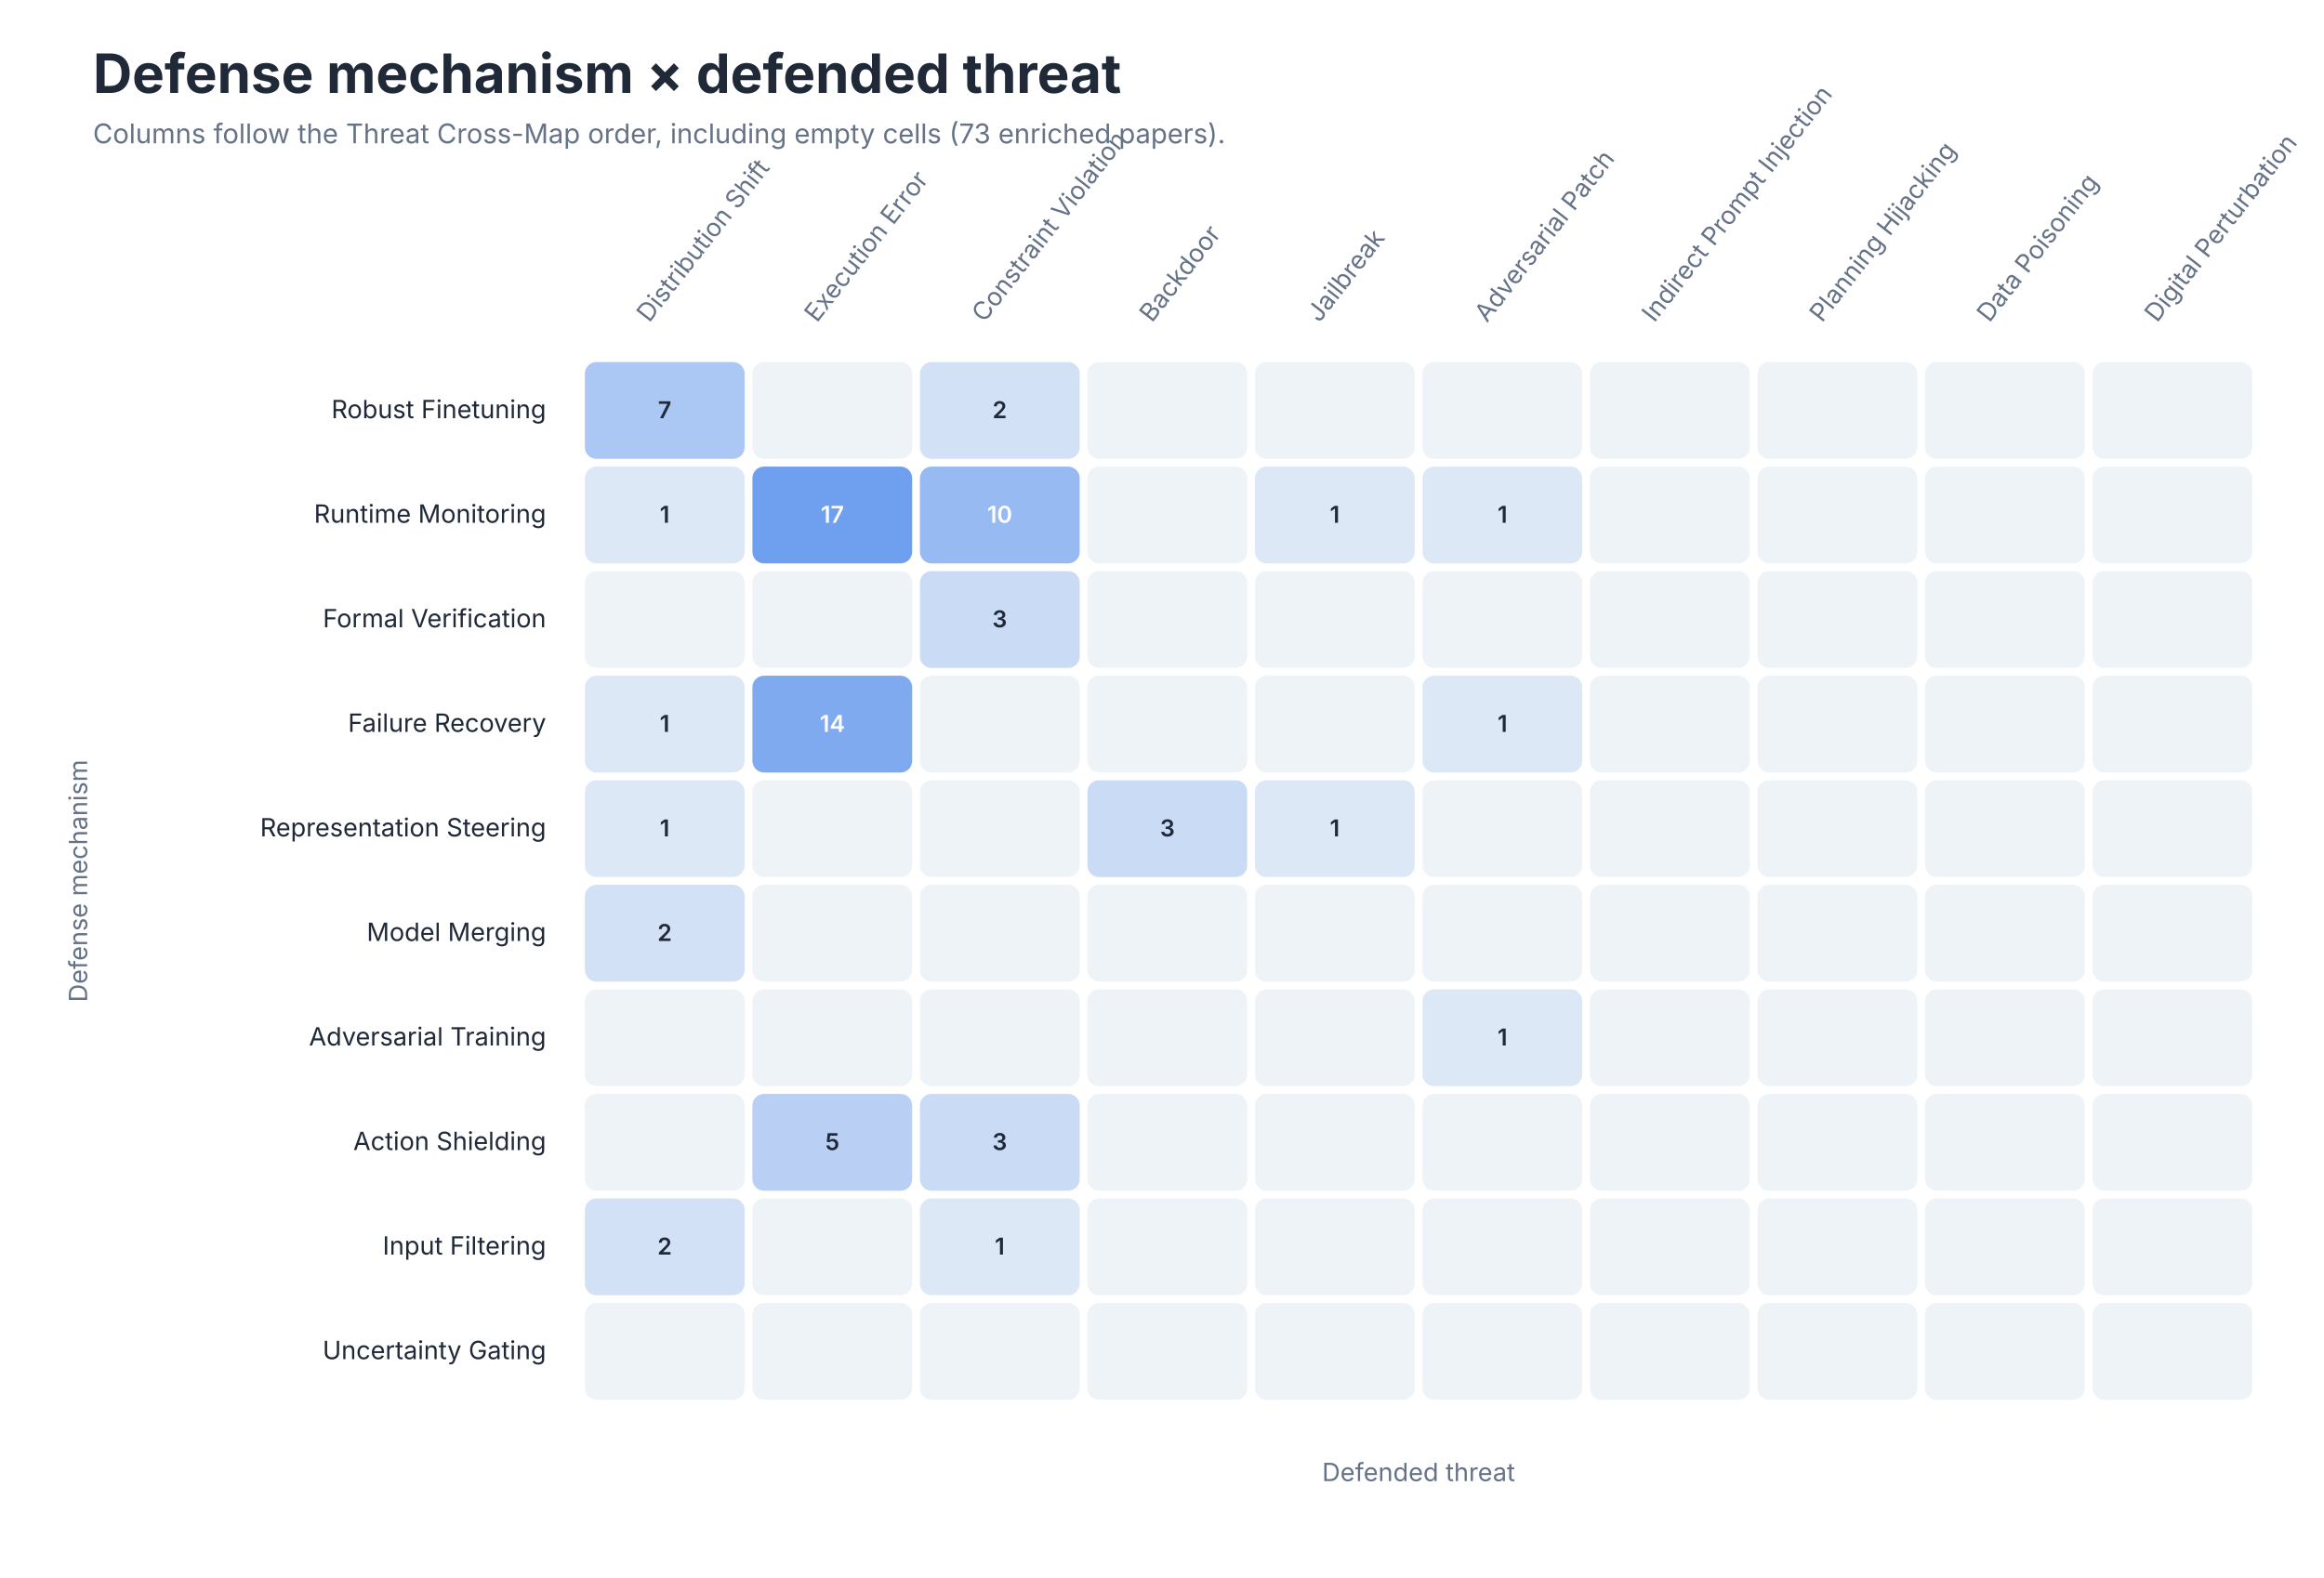
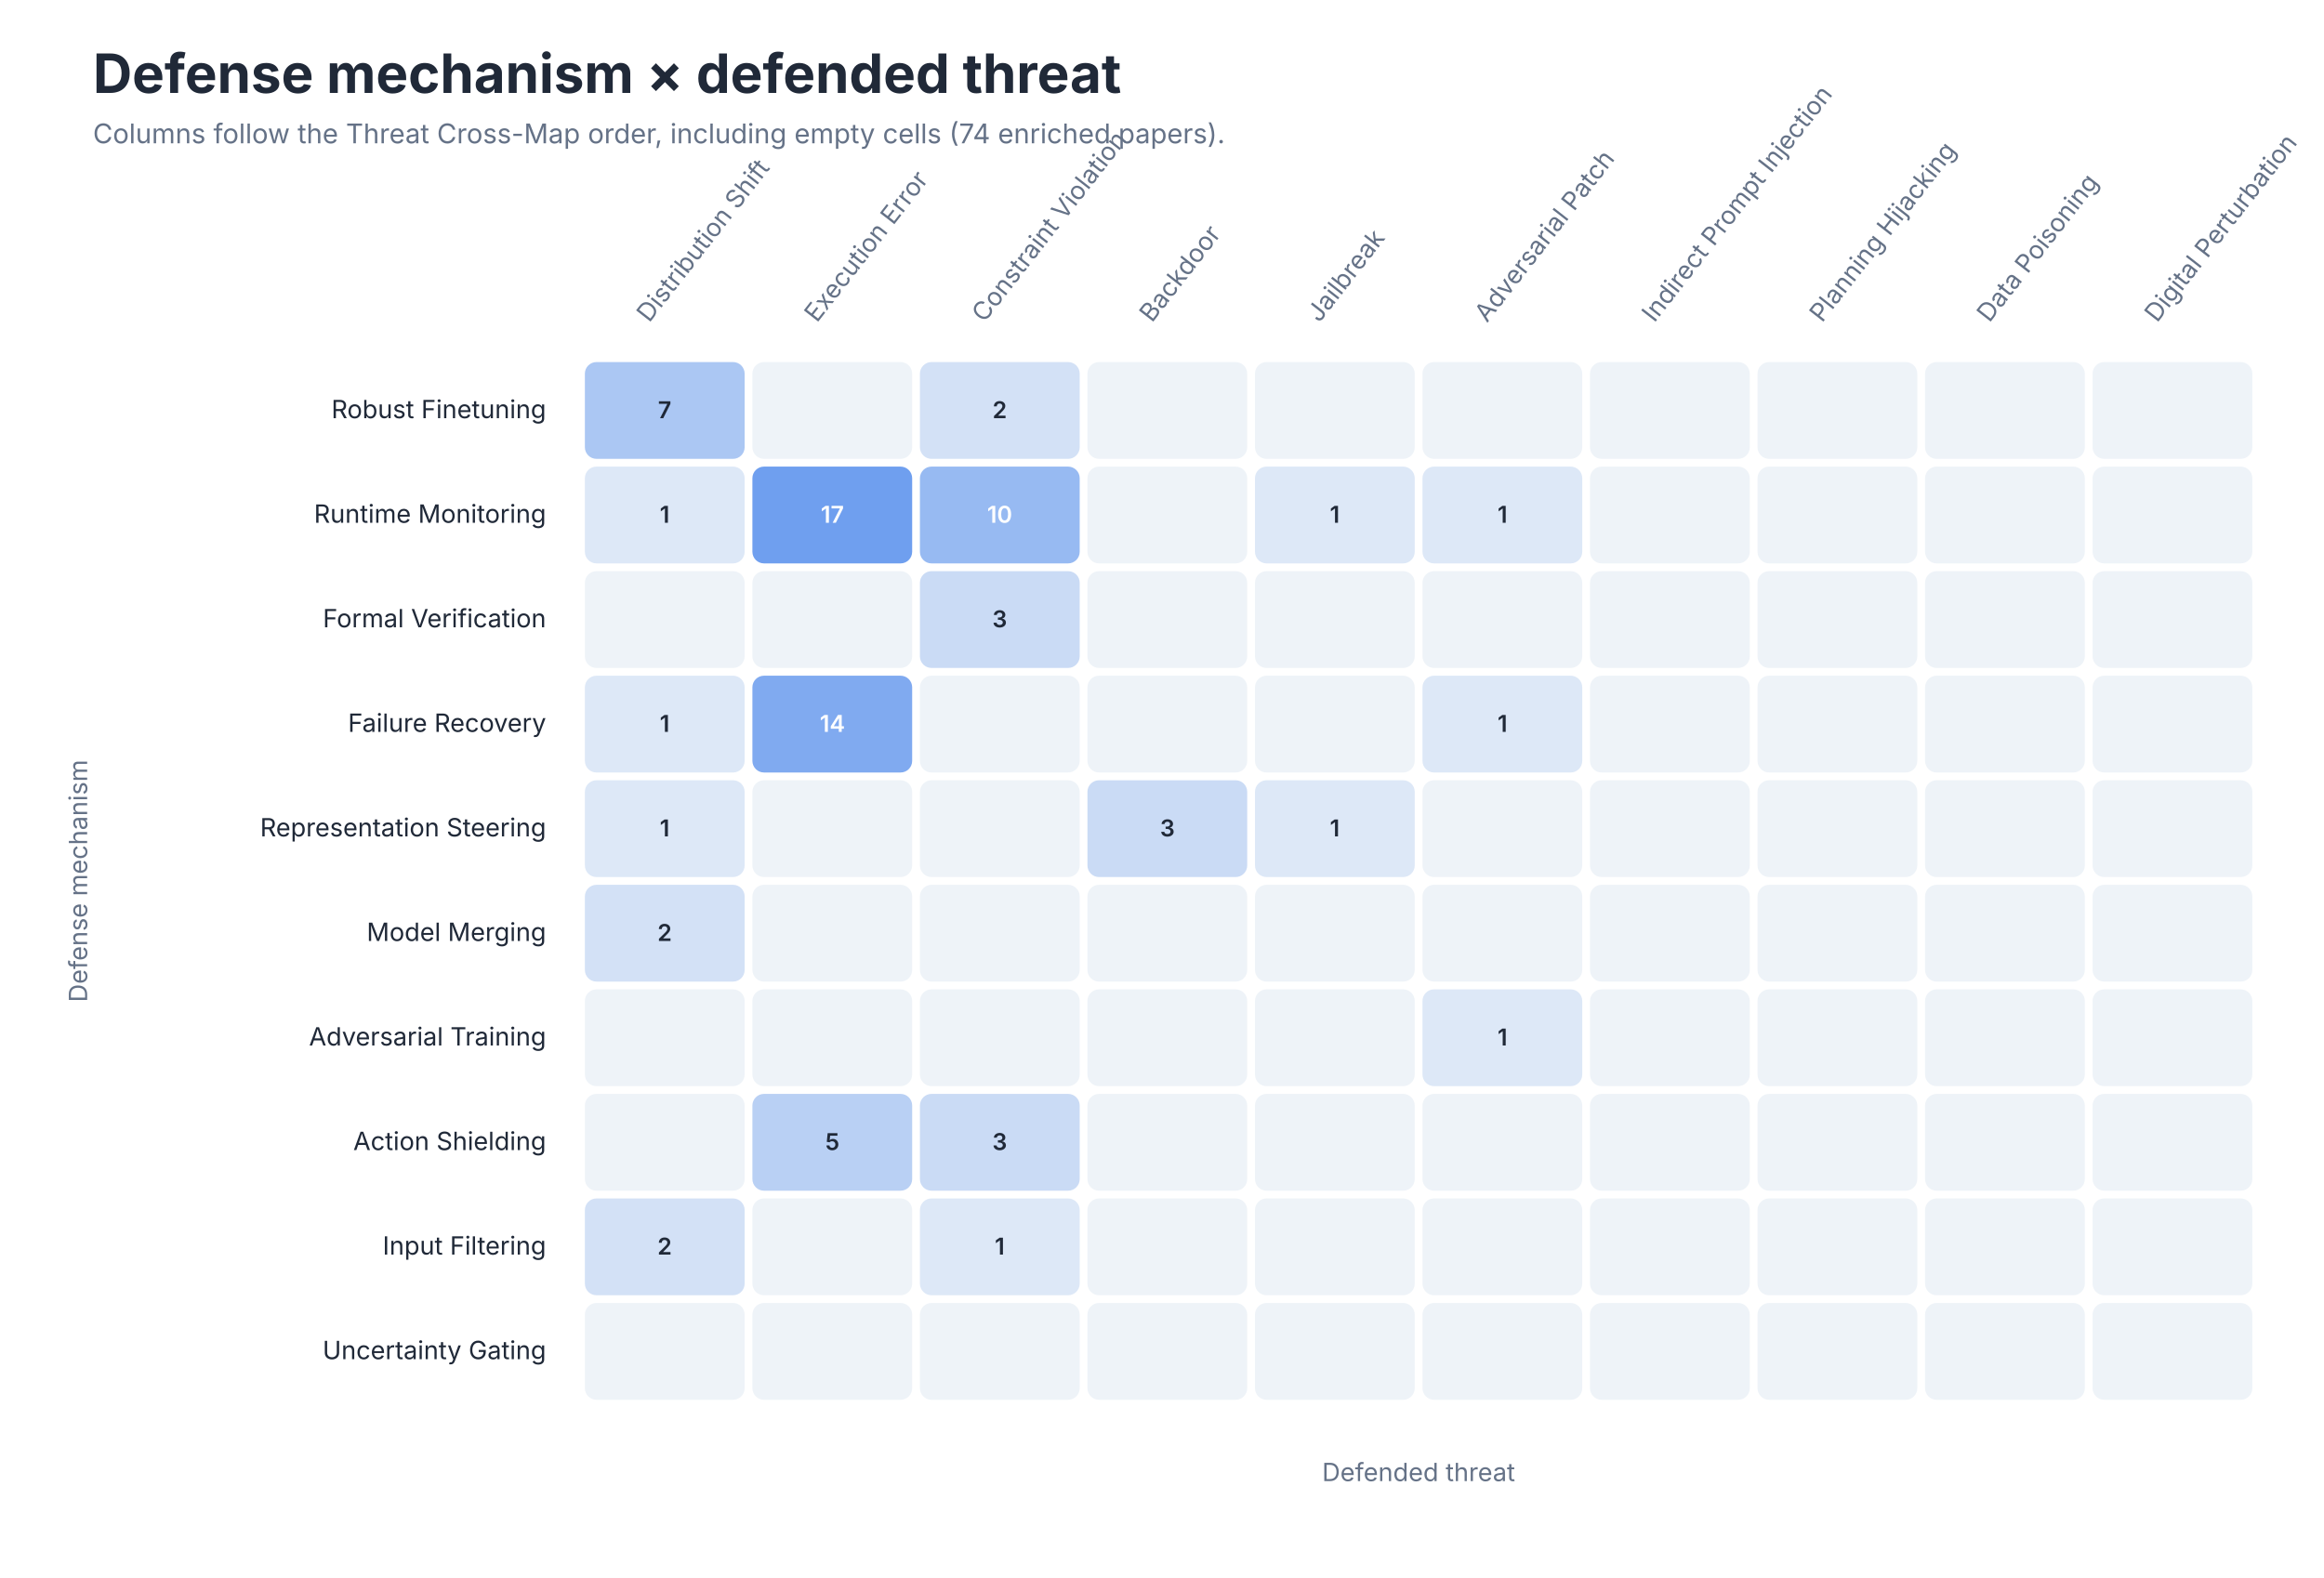
<svg xmlns="http://www.w3.org/2000/svg" role="img" aria-labelledby="title desc" viewBox="0 0 1200 815">
  <style>
text { font-family: -apple-system, BlinkMacSystemFont, 'Segoe UI', sans-serif; }
.title { font-size: 28px; font-weight: 650; fill: #202938; }
.subtitle { font-size: 14px; fill: #657287; }
.axis { font-size: 13px; fill: #657287; }
.label { font-size: 13px; fill: #202938; }
.small { font-size: 11px; fill: #657287; }
</style>
  <rect width="1200" height="815" fill="#FFFFFF" />
  <text class="title" x="48" y="48">Defense mechanism × defended threat</text>
-   <text class="subtitle" x="48" y="74">Columns follow the Threat Cross-Map order, including empty cells (73 enriched papers).</text>
+   <text class="subtitle" x="48" y="74">Columns follow the Threat Cross-Map order, including empty cells (74 enriched papers).</text>
  <text class="axis" text-anchor="start" transform="translate(335.2 167) rotate(-52)">Distribution Shift</text>
  <text class="axis" text-anchor="start" transform="translate(421.8 167) rotate(-52)">Execution Error</text>
  <text class="axis" text-anchor="start" transform="translate(508.2 167) rotate(-52)">Constraint Violation</text>
  <text class="axis" text-anchor="start" transform="translate(594.8 167) rotate(-52)">Backdoor</text>
  <text class="axis" text-anchor="start" transform="translate(681.2 167) rotate(-52)">Jailbreak</text>
  <text class="axis" text-anchor="start" transform="translate(767.8 167) rotate(-52)">Adversarial Patch</text>
  <text class="axis" text-anchor="start" transform="translate(854.2 167) rotate(-52)">Indirect Prompt Injection</text>
  <text class="axis" text-anchor="start" transform="translate(940.8 167) rotate(-52)">Planning Hijacking</text>
  <text class="axis" text-anchor="start" transform="translate(1027.2 167) rotate(-52)">Data Poisoning</text>
  <text class="axis" text-anchor="start" transform="translate(1113.8 167) rotate(-52)">Digital Perturbation</text>
  <text class="label" x="282" y="216.0" text-anchor="end">Robust Finetuning</text>
  <rect x="302.0" y="187" width="82.5" height="50" rx="6" fill="#ABC7F3" />
  <text x="343.2" y="216.0" text-anchor="middle" font-size="12" font-weight="600" fill="#202938">7</text>
  <rect x="388.5" y="187" width="82.5" height="50" rx="6" fill="#EEF3F8" />
  <text x="429.8" y="216.0" text-anchor="middle" font-size="12" font-weight="600" fill="#202938" />
  <rect x="475.0" y="187" width="82.5" height="50" rx="6" fill="#D3E1F6" />
  <text x="516.2" y="216.0" text-anchor="middle" font-size="12" font-weight="600" fill="#202938">2</text>
  <rect x="561.5" y="187" width="82.5" height="50" rx="6" fill="#EEF3F8" />
  <text x="602.8" y="216.0" text-anchor="middle" font-size="12" font-weight="600" fill="#202938" />
  <rect x="648.0" y="187" width="82.5" height="50" rx="6" fill="#EEF3F8" />
  <text x="689.2" y="216.0" text-anchor="middle" font-size="12" font-weight="600" fill="#202938" />
  <rect x="734.5" y="187" width="82.5" height="50" rx="6" fill="#EEF3F8" />
  <text x="775.8" y="216.0" text-anchor="middle" font-size="12" font-weight="600" fill="#202938" />
  <rect x="821.0" y="187" width="82.5" height="50" rx="6" fill="#EEF3F8" />
  <text x="862.2" y="216.0" text-anchor="middle" font-size="12" font-weight="600" fill="#202938" />
  <rect x="907.5" y="187" width="82.5" height="50" rx="6" fill="#EEF3F8" />
  <text x="948.8" y="216.0" text-anchor="middle" font-size="12" font-weight="600" fill="#202938" />
  <rect x="994.0" y="187" width="82.5" height="50" rx="6" fill="#EEF3F8" />
  <text x="1035.2" y="216.0" text-anchor="middle" font-size="12" font-weight="600" fill="#202938" />
  <rect x="1080.5" y="187" width="82.5" height="50" rx="6" fill="#EEF3F8" />
  <text x="1121.8" y="216.0" text-anchor="middle" font-size="12" font-weight="600" fill="#202938" />
  <text class="label" x="282" y="270.0" text-anchor="end">Runtime Monitoring</text>
  <rect x="302.0" y="241" width="82.5" height="50" rx="6" fill="#DDE8F7" />
  <text x="343.2" y="270.0" text-anchor="middle" font-size="12" font-weight="600" fill="#202938">1</text>
  <rect x="388.5" y="241" width="82.5" height="50" rx="6" fill="#6F9FEF" />
  <text x="429.8" y="270.0" text-anchor="middle" font-size="12" font-weight="600" fill="#FFFFFF">17</text>
  <rect x="475.0" y="241" width="82.5" height="50" rx="6" fill="#97BAF2" />
  <text x="516.2" y="270.0" text-anchor="middle" font-size="12" font-weight="600" fill="#FFFFFF">10</text>
  <rect x="561.5" y="241" width="82.5" height="50" rx="6" fill="#EEF3F8" />
  <text x="602.8" y="270.0" text-anchor="middle" font-size="12" font-weight="600" fill="#202938" />
  <rect x="648.0" y="241" width="82.5" height="50" rx="6" fill="#DDE8F7" />
  <text x="689.2" y="270.0" text-anchor="middle" font-size="12" font-weight="600" fill="#202938">1</text>
  <rect x="734.5" y="241" width="82.5" height="50" rx="6" fill="#DDE8F7" />
  <text x="775.8" y="270.0" text-anchor="middle" font-size="12" font-weight="600" fill="#202938">1</text>
  <rect x="821.0" y="241" width="82.5" height="50" rx="6" fill="#EEF3F8" />
  <text x="862.2" y="270.0" text-anchor="middle" font-size="12" font-weight="600" fill="#202938" />
  <rect x="907.5" y="241" width="82.5" height="50" rx="6" fill="#EEF3F8" />
  <text x="948.8" y="270.0" text-anchor="middle" font-size="12" font-weight="600" fill="#202938" />
  <rect x="994.0" y="241" width="82.5" height="50" rx="6" fill="#EEF3F8" />
  <text x="1035.2" y="270.0" text-anchor="middle" font-size="12" font-weight="600" fill="#202938" />
  <rect x="1080.5" y="241" width="82.5" height="50" rx="6" fill="#EEF3F8" />
  <text x="1121.8" y="270.0" text-anchor="middle" font-size="12" font-weight="600" fill="#202938" />
  <text class="label" x="282" y="324.0" text-anchor="end">Formal Verification</text>
  <rect x="302.0" y="295" width="82.5" height="50" rx="6" fill="#EEF3F8" />
  <text x="343.2" y="324.0" text-anchor="middle" font-size="12" font-weight="600" fill="#202938" />
  <rect x="388.5" y="295" width="82.5" height="50" rx="6" fill="#EEF3F8" />
  <text x="429.8" y="324.0" text-anchor="middle" font-size="12" font-weight="600" fill="#202938" />
  <rect x="475.0" y="295" width="82.5" height="50" rx="6" fill="#CADBF5" />
  <text x="516.2" y="324.0" text-anchor="middle" font-size="12" font-weight="600" fill="#202938">3</text>
  <rect x="561.5" y="295" width="82.5" height="50" rx="6" fill="#EEF3F8" />
  <text x="602.8" y="324.0" text-anchor="middle" font-size="12" font-weight="600" fill="#202938" />
  <rect x="648.0" y="295" width="82.5" height="50" rx="6" fill="#EEF3F8" />
  <text x="689.2" y="324.0" text-anchor="middle" font-size="12" font-weight="600" fill="#202938" />
  <rect x="734.5" y="295" width="82.5" height="50" rx="6" fill="#EEF3F8" />
  <text x="775.8" y="324.0" text-anchor="middle" font-size="12" font-weight="600" fill="#202938" />
  <rect x="821.0" y="295" width="82.5" height="50" rx="6" fill="#EEF3F8" />
  <text x="862.2" y="324.0" text-anchor="middle" font-size="12" font-weight="600" fill="#202938" />
  <rect x="907.5" y="295" width="82.5" height="50" rx="6" fill="#EEF3F8" />
  <text x="948.8" y="324.0" text-anchor="middle" font-size="12" font-weight="600" fill="#202938" />
  <rect x="994.0" y="295" width="82.5" height="50" rx="6" fill="#EEF3F8" />
  <text x="1035.2" y="324.0" text-anchor="middle" font-size="12" font-weight="600" fill="#202938" />
  <rect x="1080.5" y="295" width="82.5" height="50" rx="6" fill="#EEF3F8" />
  <text x="1121.8" y="324.0" text-anchor="middle" font-size="12" font-weight="600" fill="#202938" />
  <text class="label" x="282" y="378.0" text-anchor="end">Failure Recovery</text>
  <rect x="302.0" y="349" width="82.5" height="50" rx="6" fill="#DDE8F7" />
  <text x="343.2" y="378.0" text-anchor="middle" font-size="12" font-weight="600" fill="#202938">1</text>
  <rect x="388.5" y="349" width="82.5" height="50" rx="6" fill="#80AAF0" />
  <text x="429.8" y="378.0" text-anchor="middle" font-size="12" font-weight="600" fill="#FFFFFF">14</text>
  <rect x="475.0" y="349" width="82.5" height="50" rx="6" fill="#EEF3F8" />
  <text x="516.2" y="378.0" text-anchor="middle" font-size="12" font-weight="600" fill="#202938" />
  <rect x="561.5" y="349" width="82.5" height="50" rx="6" fill="#EEF3F8" />
  <text x="602.8" y="378.0" text-anchor="middle" font-size="12" font-weight="600" fill="#202938" />
  <rect x="648.0" y="349" width="82.5" height="50" rx="6" fill="#EEF3F8" />
  <text x="689.2" y="378.0" text-anchor="middle" font-size="12" font-weight="600" fill="#202938" />
  <rect x="734.5" y="349" width="82.5" height="50" rx="6" fill="#DDE8F7" />
  <text x="775.8" y="378.0" text-anchor="middle" font-size="12" font-weight="600" fill="#202938">1</text>
  <rect x="821.0" y="349" width="82.5" height="50" rx="6" fill="#EEF3F8" />
  <text x="862.2" y="378.0" text-anchor="middle" font-size="12" font-weight="600" fill="#202938" />
  <rect x="907.5" y="349" width="82.5" height="50" rx="6" fill="#EEF3F8" />
  <text x="948.8" y="378.0" text-anchor="middle" font-size="12" font-weight="600" fill="#202938" />
  <rect x="994.0" y="349" width="82.5" height="50" rx="6" fill="#EEF3F8" />
  <text x="1035.2" y="378.0" text-anchor="middle" font-size="12" font-weight="600" fill="#202938" />
  <rect x="1080.5" y="349" width="82.5" height="50" rx="6" fill="#EEF3F8" />
  <text x="1121.8" y="378.0" text-anchor="middle" font-size="12" font-weight="600" fill="#202938" />
  <text class="label" x="282" y="432.0" text-anchor="end">Representation Steering</text>
  <rect x="302.0" y="403" width="82.5" height="50" rx="6" fill="#DDE8F7" />
  <text x="343.2" y="432.0" text-anchor="middle" font-size="12" font-weight="600" fill="#202938">1</text>
  <rect x="388.5" y="403" width="82.5" height="50" rx="6" fill="#EEF3F8" />
  <text x="429.8" y="432.0" text-anchor="middle" font-size="12" font-weight="600" fill="#202938" />
  <rect x="475.0" y="403" width="82.5" height="50" rx="6" fill="#EEF3F8" />
  <text x="516.2" y="432.0" text-anchor="middle" font-size="12" font-weight="600" fill="#202938" />
  <rect x="561.5" y="403" width="82.5" height="50" rx="6" fill="#CADBF5" />
  <text x="602.8" y="432.0" text-anchor="middle" font-size="12" font-weight="600" fill="#202938">3</text>
  <rect x="648.0" y="403" width="82.5" height="50" rx="6" fill="#DDE8F7" />
  <text x="689.2" y="432.0" text-anchor="middle" font-size="12" font-weight="600" fill="#202938">1</text>
  <rect x="734.5" y="403" width="82.5" height="50" rx="6" fill="#EEF3F8" />
  <text x="775.8" y="432.0" text-anchor="middle" font-size="12" font-weight="600" fill="#202938" />
  <rect x="821.0" y="403" width="82.5" height="50" rx="6" fill="#EEF3F8" />
  <text x="862.2" y="432.0" text-anchor="middle" font-size="12" font-weight="600" fill="#202938" />
  <rect x="907.5" y="403" width="82.5" height="50" rx="6" fill="#EEF3F8" />
  <text x="948.8" y="432.0" text-anchor="middle" font-size="12" font-weight="600" fill="#202938" />
  <rect x="994.0" y="403" width="82.5" height="50" rx="6" fill="#EEF3F8" />
  <text x="1035.2" y="432.0" text-anchor="middle" font-size="12" font-weight="600" fill="#202938" />
  <rect x="1080.5" y="403" width="82.5" height="50" rx="6" fill="#EEF3F8" />
  <text x="1121.8" y="432.0" text-anchor="middle" font-size="12" font-weight="600" fill="#202938" />
  <text class="label" x="282" y="486.0" text-anchor="end">Model Merging</text>
  <rect x="302.0" y="457" width="82.5" height="50" rx="6" fill="#D3E1F6" />
  <text x="343.2" y="486.0" text-anchor="middle" font-size="12" font-weight="600" fill="#202938">2</text>
  <rect x="388.5" y="457" width="82.5" height="50" rx="6" fill="#EEF3F8" />
  <text x="429.8" y="486.0" text-anchor="middle" font-size="12" font-weight="600" fill="#202938" />
  <rect x="475.0" y="457" width="82.5" height="50" rx="6" fill="#EEF3F8" />
  <text x="516.2" y="486.0" text-anchor="middle" font-size="12" font-weight="600" fill="#202938" />
  <rect x="561.5" y="457" width="82.5" height="50" rx="6" fill="#EEF3F8" />
  <text x="602.8" y="486.0" text-anchor="middle" font-size="12" font-weight="600" fill="#202938" />
  <rect x="648.0" y="457" width="82.5" height="50" rx="6" fill="#EEF3F8" />
  <text x="689.2" y="486.0" text-anchor="middle" font-size="12" font-weight="600" fill="#202938" />
  <rect x="734.5" y="457" width="82.5" height="50" rx="6" fill="#EEF3F8" />
  <text x="775.8" y="486.0" text-anchor="middle" font-size="12" font-weight="600" fill="#202938" />
  <rect x="821.0" y="457" width="82.5" height="50" rx="6" fill="#EEF3F8" />
  <text x="862.2" y="486.0" text-anchor="middle" font-size="12" font-weight="600" fill="#202938" />
  <rect x="907.5" y="457" width="82.5" height="50" rx="6" fill="#EEF3F8" />
  <text x="948.8" y="486.0" text-anchor="middle" font-size="12" font-weight="600" fill="#202938" />
  <rect x="994.0" y="457" width="82.5" height="50" rx="6" fill="#EEF3F8" />
  <text x="1035.2" y="486.0" text-anchor="middle" font-size="12" font-weight="600" fill="#202938" />
  <rect x="1080.5" y="457" width="82.5" height="50" rx="6" fill="#EEF3F8" />
  <text x="1121.8" y="486.0" text-anchor="middle" font-size="12" font-weight="600" fill="#202938" />
  <text class="label" x="282" y="540.0" text-anchor="end">Adversarial Training</text>
  <rect x="302.0" y="511" width="82.5" height="50" rx="6" fill="#EEF3F8" />
  <text x="343.2" y="540.0" text-anchor="middle" font-size="12" font-weight="600" fill="#202938" />
  <rect x="388.5" y="511" width="82.5" height="50" rx="6" fill="#EEF3F8" />
  <text x="429.8" y="540.0" text-anchor="middle" font-size="12" font-weight="600" fill="#202938" />
  <rect x="475.0" y="511" width="82.5" height="50" rx="6" fill="#EEF3F8" />
  <text x="516.2" y="540.0" text-anchor="middle" font-size="12" font-weight="600" fill="#202938" />
  <rect x="561.5" y="511" width="82.5" height="50" rx="6" fill="#EEF3F8" />
  <text x="602.8" y="540.0" text-anchor="middle" font-size="12" font-weight="600" fill="#202938" />
  <rect x="648.0" y="511" width="82.5" height="50" rx="6" fill="#EEF3F8" />
  <text x="689.2" y="540.0" text-anchor="middle" font-size="12" font-weight="600" fill="#202938" />
  <rect x="734.5" y="511" width="82.5" height="50" rx="6" fill="#DDE8F7" />
  <text x="775.8" y="540.0" text-anchor="middle" font-size="12" font-weight="600" fill="#202938">1</text>
  <rect x="821.0" y="511" width="82.5" height="50" rx="6" fill="#EEF3F8" />
  <text x="862.2" y="540.0" text-anchor="middle" font-size="12" font-weight="600" fill="#202938" />
  <rect x="907.5" y="511" width="82.5" height="50" rx="6" fill="#EEF3F8" />
  <text x="948.8" y="540.0" text-anchor="middle" font-size="12" font-weight="600" fill="#202938" />
  <rect x="994.0" y="511" width="82.5" height="50" rx="6" fill="#EEF3F8" />
  <text x="1035.2" y="540.0" text-anchor="middle" font-size="12" font-weight="600" fill="#202938" />
  <rect x="1080.5" y="511" width="82.5" height="50" rx="6" fill="#EEF3F8" />
  <text x="1121.8" y="540.0" text-anchor="middle" font-size="12" font-weight="600" fill="#202938" />
  <text class="label" x="282" y="594.0" text-anchor="end">Action Shielding</text>
  <rect x="302.0" y="565" width="82.5" height="50" rx="6" fill="#EEF3F8" />
  <text x="343.2" y="594.0" text-anchor="middle" font-size="12" font-weight="600" fill="#202938" />
  <rect x="388.5" y="565" width="82.5" height="50" rx="6" fill="#B9D0F4" />
  <text x="429.8" y="594.0" text-anchor="middle" font-size="12" font-weight="600" fill="#202938">5</text>
  <rect x="475.0" y="565" width="82.5" height="50" rx="6" fill="#CADBF5" />
  <text x="516.2" y="594.0" text-anchor="middle" font-size="12" font-weight="600" fill="#202938">3</text>
  <rect x="561.5" y="565" width="82.5" height="50" rx="6" fill="#EEF3F8" />
  <text x="602.8" y="594.0" text-anchor="middle" font-size="12" font-weight="600" fill="#202938" />
  <rect x="648.0" y="565" width="82.5" height="50" rx="6" fill="#EEF3F8" />
  <text x="689.2" y="594.0" text-anchor="middle" font-size="12" font-weight="600" fill="#202938" />
  <rect x="734.5" y="565" width="82.5" height="50" rx="6" fill="#EEF3F8" />
  <text x="775.8" y="594.0" text-anchor="middle" font-size="12" font-weight="600" fill="#202938" />
  <rect x="821.0" y="565" width="82.5" height="50" rx="6" fill="#EEF3F8" />
  <text x="862.2" y="594.0" text-anchor="middle" font-size="12" font-weight="600" fill="#202938" />
  <rect x="907.5" y="565" width="82.5" height="50" rx="6" fill="#EEF3F8" />
  <text x="948.8" y="594.0" text-anchor="middle" font-size="12" font-weight="600" fill="#202938" />
  <rect x="994.0" y="565" width="82.5" height="50" rx="6" fill="#EEF3F8" />
  <text x="1035.2" y="594.0" text-anchor="middle" font-size="12" font-weight="600" fill="#202938" />
  <rect x="1080.5" y="565" width="82.5" height="50" rx="6" fill="#EEF3F8" />
  <text x="1121.8" y="594.0" text-anchor="middle" font-size="12" font-weight="600" fill="#202938" />
  <text class="label" x="282" y="648.0" text-anchor="end">Input Filtering</text>
  <rect x="302.0" y="619" width="82.5" height="50" rx="6" fill="#D3E1F6" />
  <text x="343.2" y="648.0" text-anchor="middle" font-size="12" font-weight="600" fill="#202938">2</text>
  <rect x="388.5" y="619" width="82.5" height="50" rx="6" fill="#EEF3F8" />
  <text x="429.8" y="648.0" text-anchor="middle" font-size="12" font-weight="600" fill="#202938" />
  <rect x="475.0" y="619" width="82.5" height="50" rx="6" fill="#DDE8F7" />
  <text x="516.2" y="648.0" text-anchor="middle" font-size="12" font-weight="600" fill="#202938">1</text>
  <rect x="561.5" y="619" width="82.5" height="50" rx="6" fill="#EEF3F8" />
  <text x="602.8" y="648.0" text-anchor="middle" font-size="12" font-weight="600" fill="#202938" />
  <rect x="648.0" y="619" width="82.5" height="50" rx="6" fill="#EEF3F8" />
  <text x="689.2" y="648.0" text-anchor="middle" font-size="12" font-weight="600" fill="#202938" />
  <rect x="734.5" y="619" width="82.5" height="50" rx="6" fill="#EEF3F8" />
  <text x="775.8" y="648.0" text-anchor="middle" font-size="12" font-weight="600" fill="#202938" />
  <rect x="821.0" y="619" width="82.5" height="50" rx="6" fill="#EEF3F8" />
  <text x="862.2" y="648.0" text-anchor="middle" font-size="12" font-weight="600" fill="#202938" />
  <rect x="907.5" y="619" width="82.5" height="50" rx="6" fill="#EEF3F8" />
  <text x="948.8" y="648.0" text-anchor="middle" font-size="12" font-weight="600" fill="#202938" />
  <rect x="994.0" y="619" width="82.5" height="50" rx="6" fill="#EEF3F8" />
  <text x="1035.2" y="648.0" text-anchor="middle" font-size="12" font-weight="600" fill="#202938" />
  <rect x="1080.5" y="619" width="82.5" height="50" rx="6" fill="#EEF3F8" />
  <text x="1121.8" y="648.0" text-anchor="middle" font-size="12" font-weight="600" fill="#202938" />
  <text class="label" x="282" y="702.0" text-anchor="end">Uncertainty Gating</text>
  <rect x="302.0" y="673" width="82.5" height="50" rx="6" fill="#EEF3F8" />
  <text x="343.2" y="702.0" text-anchor="middle" font-size="12" font-weight="600" fill="#202938" />
  <rect x="388.5" y="673" width="82.5" height="50" rx="6" fill="#EEF3F8" />
  <text x="429.8" y="702.0" text-anchor="middle" font-size="12" font-weight="600" fill="#202938" />
  <rect x="475.0" y="673" width="82.5" height="50" rx="6" fill="#EEF3F8" />
  <text x="516.2" y="702.0" text-anchor="middle" font-size="12" font-weight="600" fill="#202938" />
  <rect x="561.5" y="673" width="82.5" height="50" rx="6" fill="#EEF3F8" />
  <text x="602.8" y="702.0" text-anchor="middle" font-size="12" font-weight="600" fill="#202938" />
  <rect x="648.0" y="673" width="82.5" height="50" rx="6" fill="#EEF3F8" />
  <text x="689.2" y="702.0" text-anchor="middle" font-size="12" font-weight="600" fill="#202938" />
  <rect x="734.5" y="673" width="82.5" height="50" rx="6" fill="#EEF3F8" />
  <text x="775.8" y="702.0" text-anchor="middle" font-size="12" font-weight="600" fill="#202938" />
  <rect x="821.0" y="673" width="82.5" height="50" rx="6" fill="#EEF3F8" />
  <text x="862.2" y="702.0" text-anchor="middle" font-size="12" font-weight="600" fill="#202938" />
  <rect x="907.5" y="673" width="82.5" height="50" rx="6" fill="#EEF3F8" />
  <text x="948.8" y="702.0" text-anchor="middle" font-size="12" font-weight="600" fill="#202938" />
  <rect x="994.0" y="673" width="82.5" height="50" rx="6" fill="#EEF3F8" />
  <text x="1035.2" y="702.0" text-anchor="middle" font-size="12" font-weight="600" fill="#202938" />
  <rect x="1080.5" y="673" width="82.5" height="50" rx="6" fill="#EEF3F8" />
  <text x="1121.8" y="702.0" text-anchor="middle" font-size="12" font-weight="600" fill="#202938" />
  <text class="axis" x="732.5" y="765" text-anchor="middle">Defended threat</text>
  <text class="axis" transform="translate(45 455.0) rotate(-90)" text-anchor="middle">Defense mechanism</text>
</svg>
